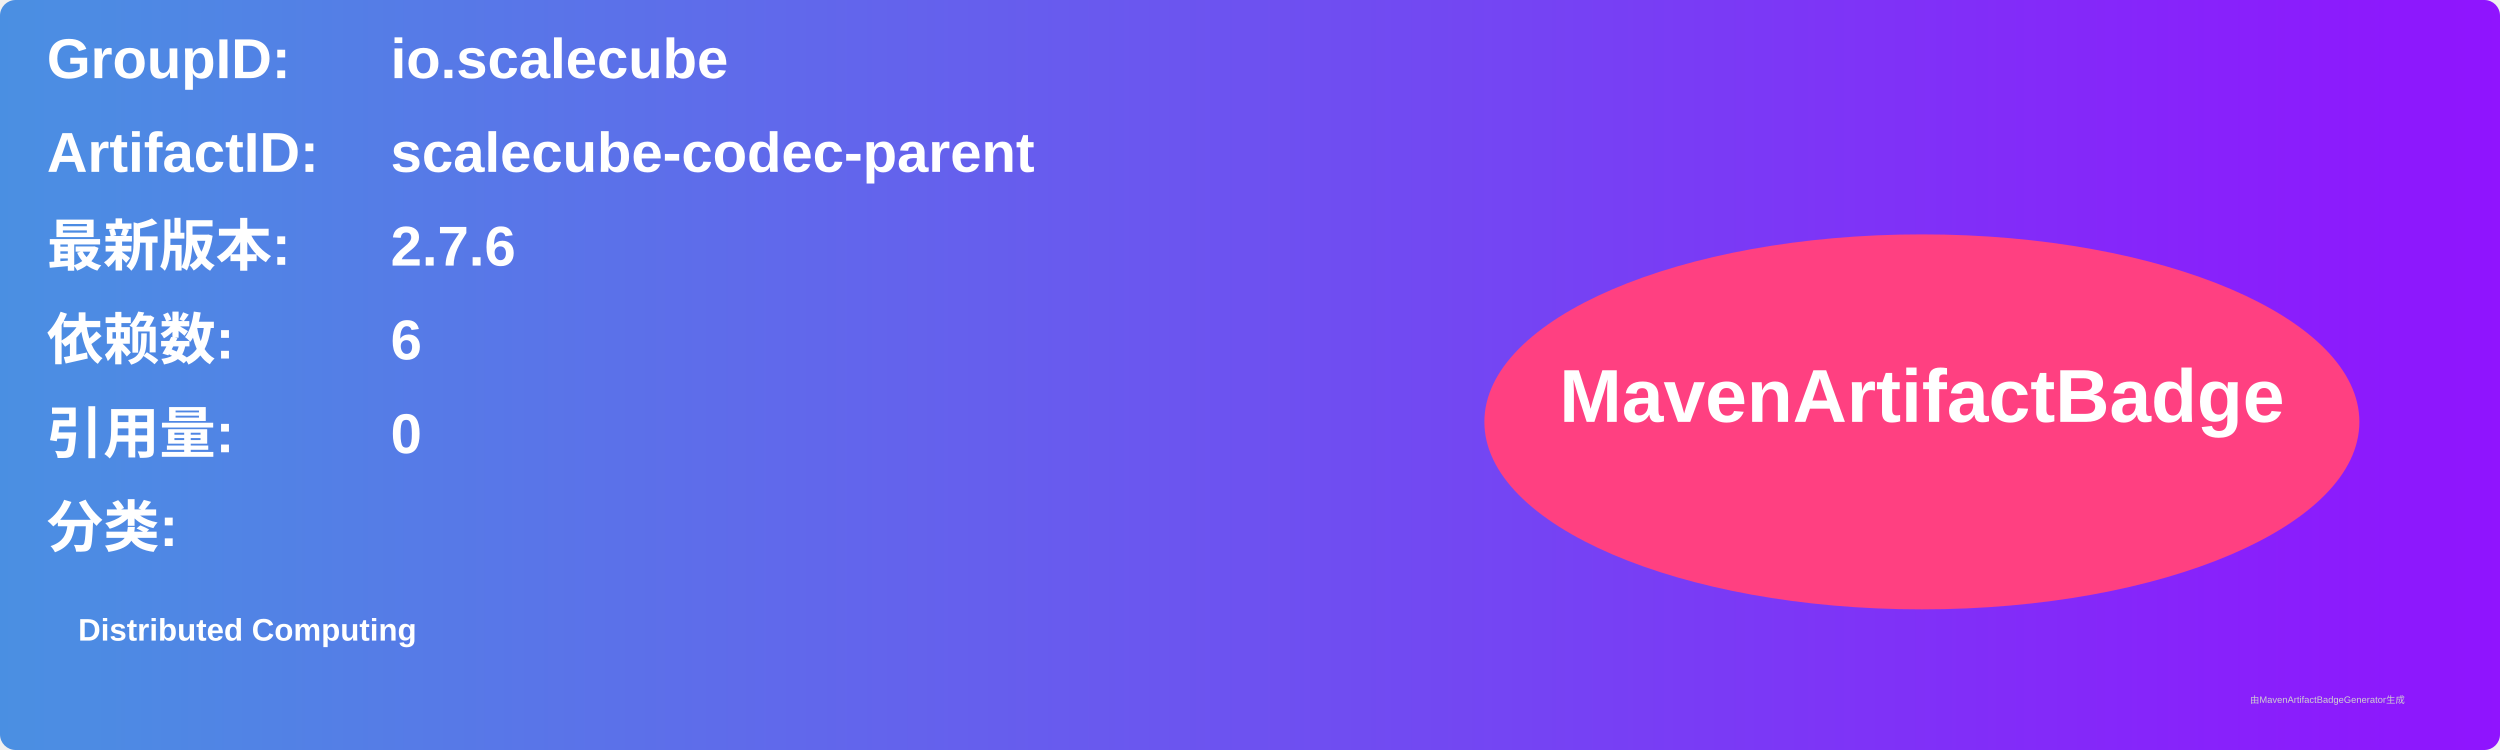
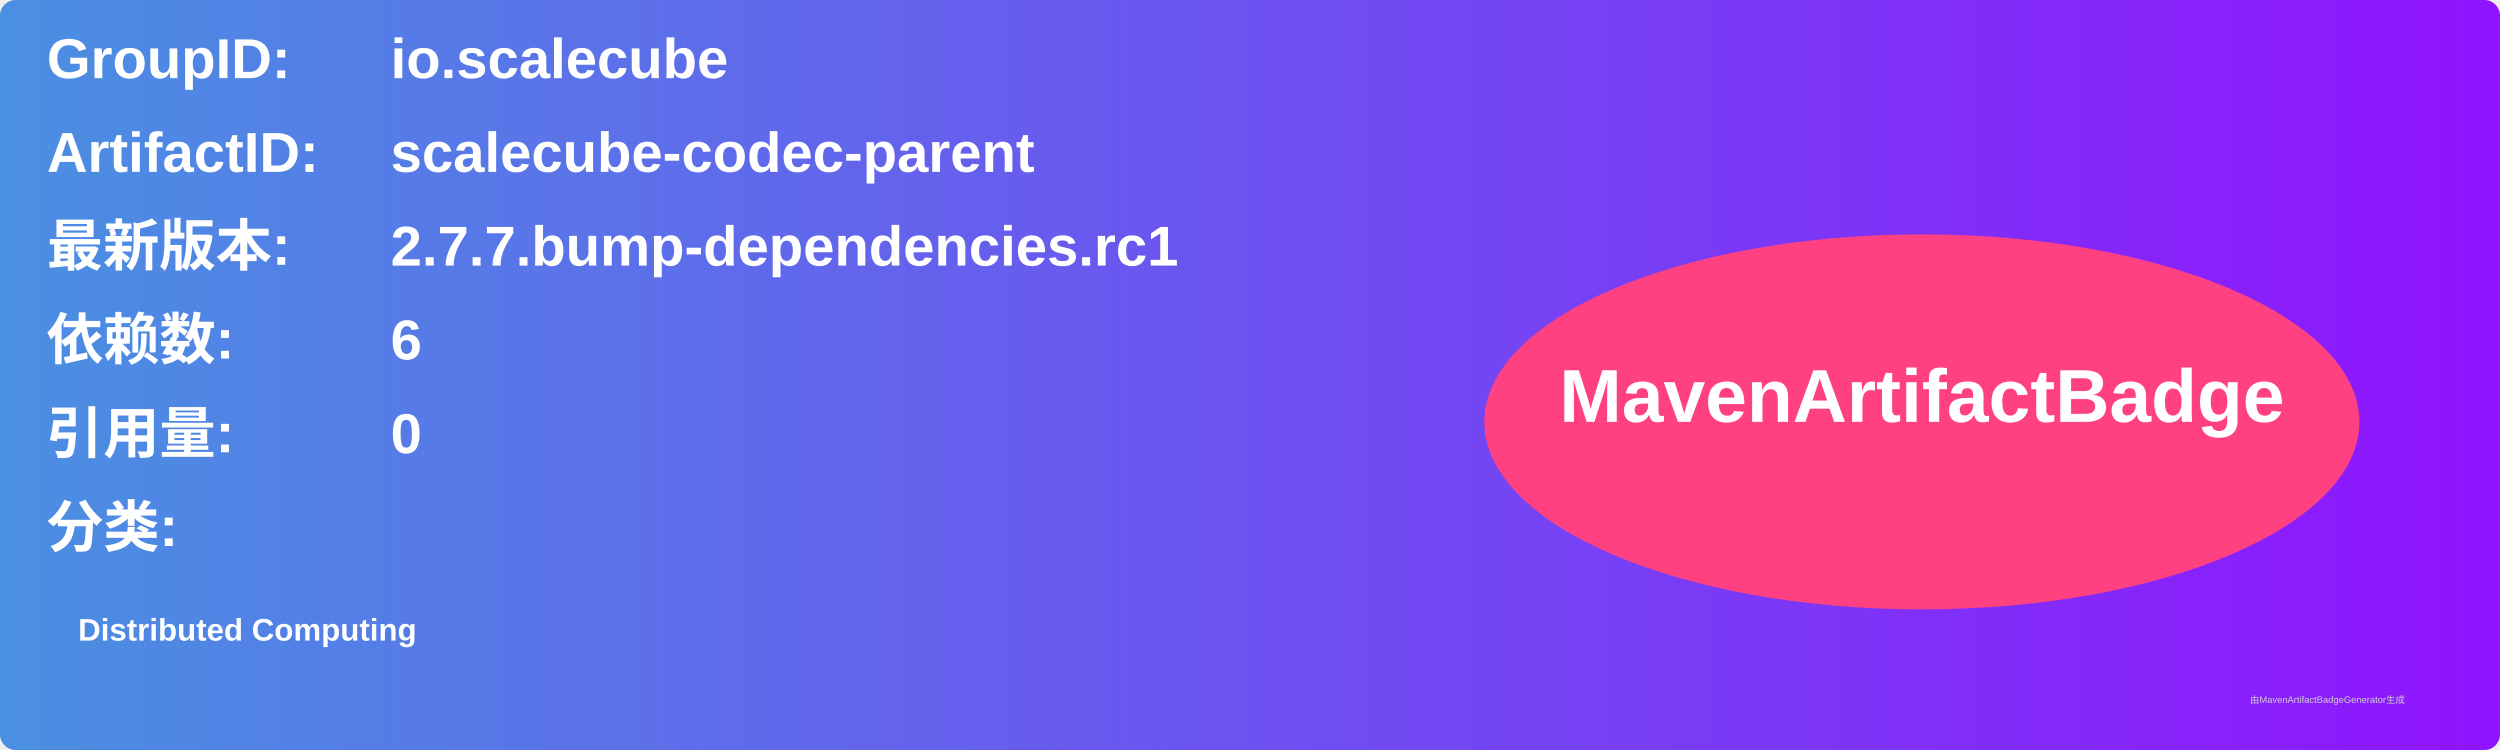
<svg xmlns="http://www.w3.org/2000/svg" width="800" height="240" viewBox="0 0 800 240">
  <linearGradient id="grad" x1="0%" y1="0%" x2="100%" y2="0%">
    <stop offset="0%" stop-color="#4a90e2" />
    <stop offset="100%" stop-color="#9013fe" />
  </linearGradient>
  <rect width="100%" height="100%" rx="5" ry="5" fill="url(#grad)" />
  <g transform="translate(15, 15)">
    <text x="0" y="10" font-family="Arial" font-size="18" fill="white" font-weight="bold" width="260">GroupID:</text>
    <text x="110" y="10" font-family="Arial" font-size="18" fill="white" font-weight="bold" width="460">io.scalecube</text>
    <text x="0" y="40" font-family="Arial" font-size="18" fill="white" font-weight="bold" width="260">ArtifactID:</text>
    <text x="110" y="40" font-family="Arial" font-size="18" fill="white" font-weight="bold" width="460">scalecube-codec-parent</text>
    <text x="0" y="70" font-family="Arial" font-size="18" fill="white" font-weight="bold">最新版本:</text>
    <text x="110" y="70" font-family="Arial" font-size="18" fill="white" font-weight="bold">
-       <tspan font-weight="bold">2.7.6</tspan>
+       <tspan font-weight="bold">2.7.7.bump-dependencies.rc1</tspan>
    </text>
    <text x="0" y="100" font-family="Arial" font-size="18" fill="white" font-weight="bold">依赖数: </text>
    <text x="110" y="100" font-family="Arial" font-size="18" fill="white">
      <tspan font-weight="bold">6</tspan>
    </text>
    <text x="0" y="130" font-family="Arial" font-size="18" fill="white" font-weight="bold">引用量: </text>
    <text x="110" y="130" font-family="Arial" font-size="18" fill="white">
      <tspan font-weight="bold">0</tspan>
    </text>
    <text x="0" y="160" font-family="Arial" font-size="18" fill="white" font-weight="bold">分类:</text>
    <text x="10" y="190" font-family="Arial" font-size="10" fill="white">
      <tspan font-weight="bold">Distributed Computing</tspan>
    </text>
    <ellipse cx="600" cy="120" rx="140" ry="60" fill="#ff4081" />
    <text x="600" y="120" text-anchor="middle" font-family="Arial" font-size="24" fill="white" font-weight="bold">MavenArtifactBadge</text>
  </g>
  <text x="720" y="225" font-family="Arial" font-size="3" fill="#d0d0d0">由MavenArtifactBadgeGenerator生成</text>
</svg>
